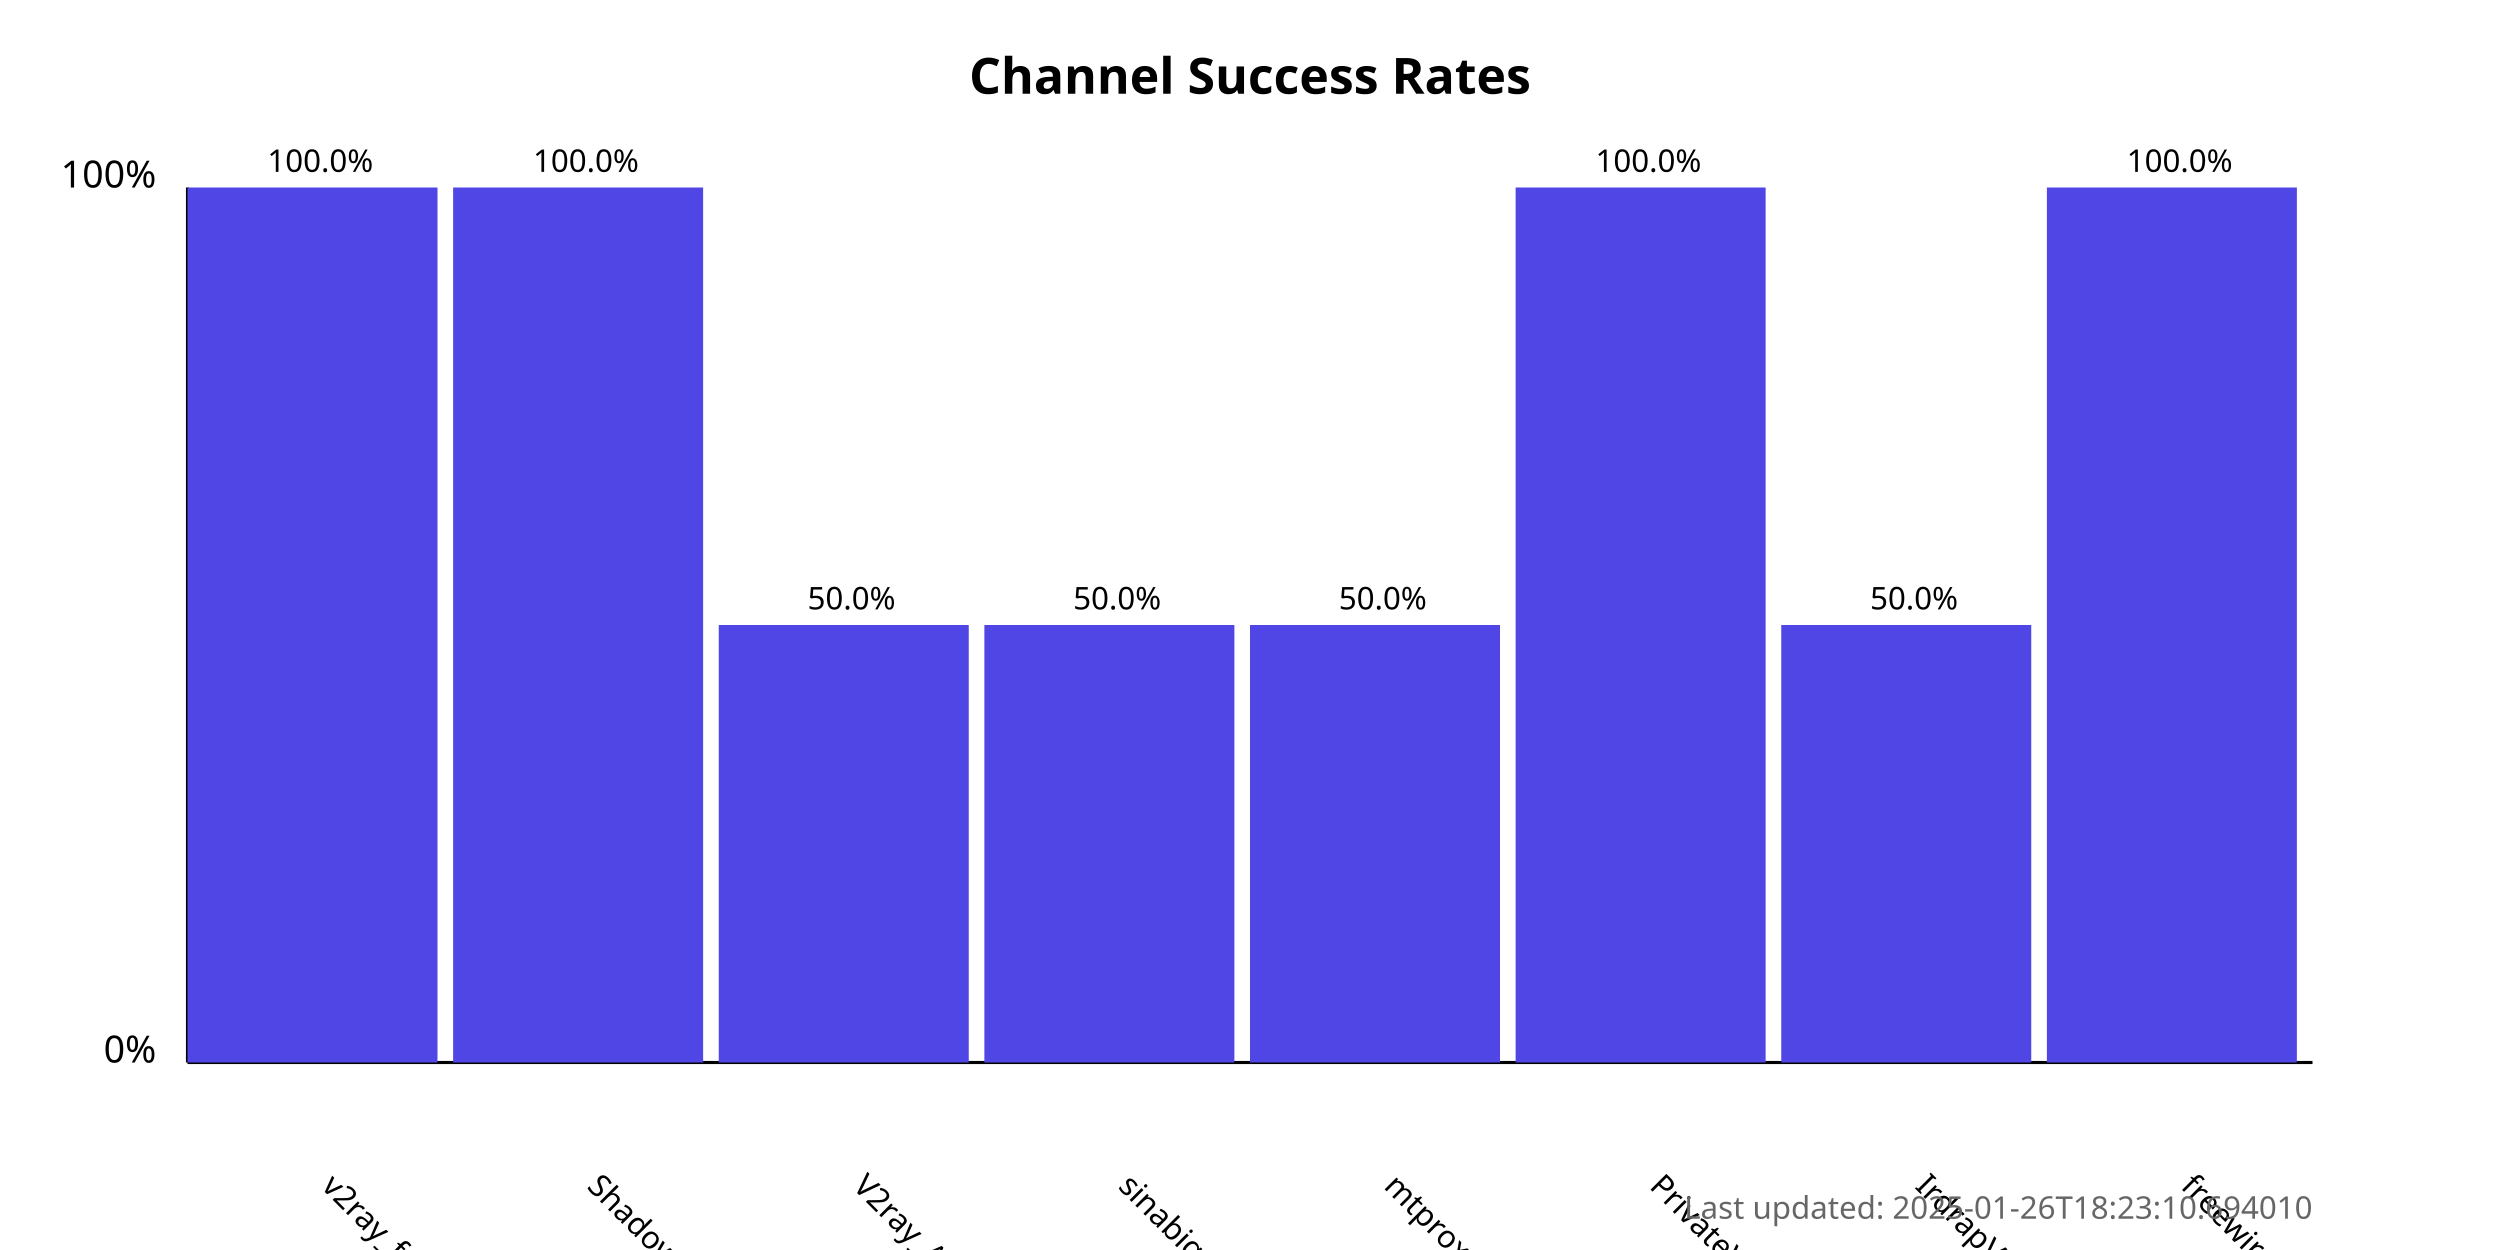
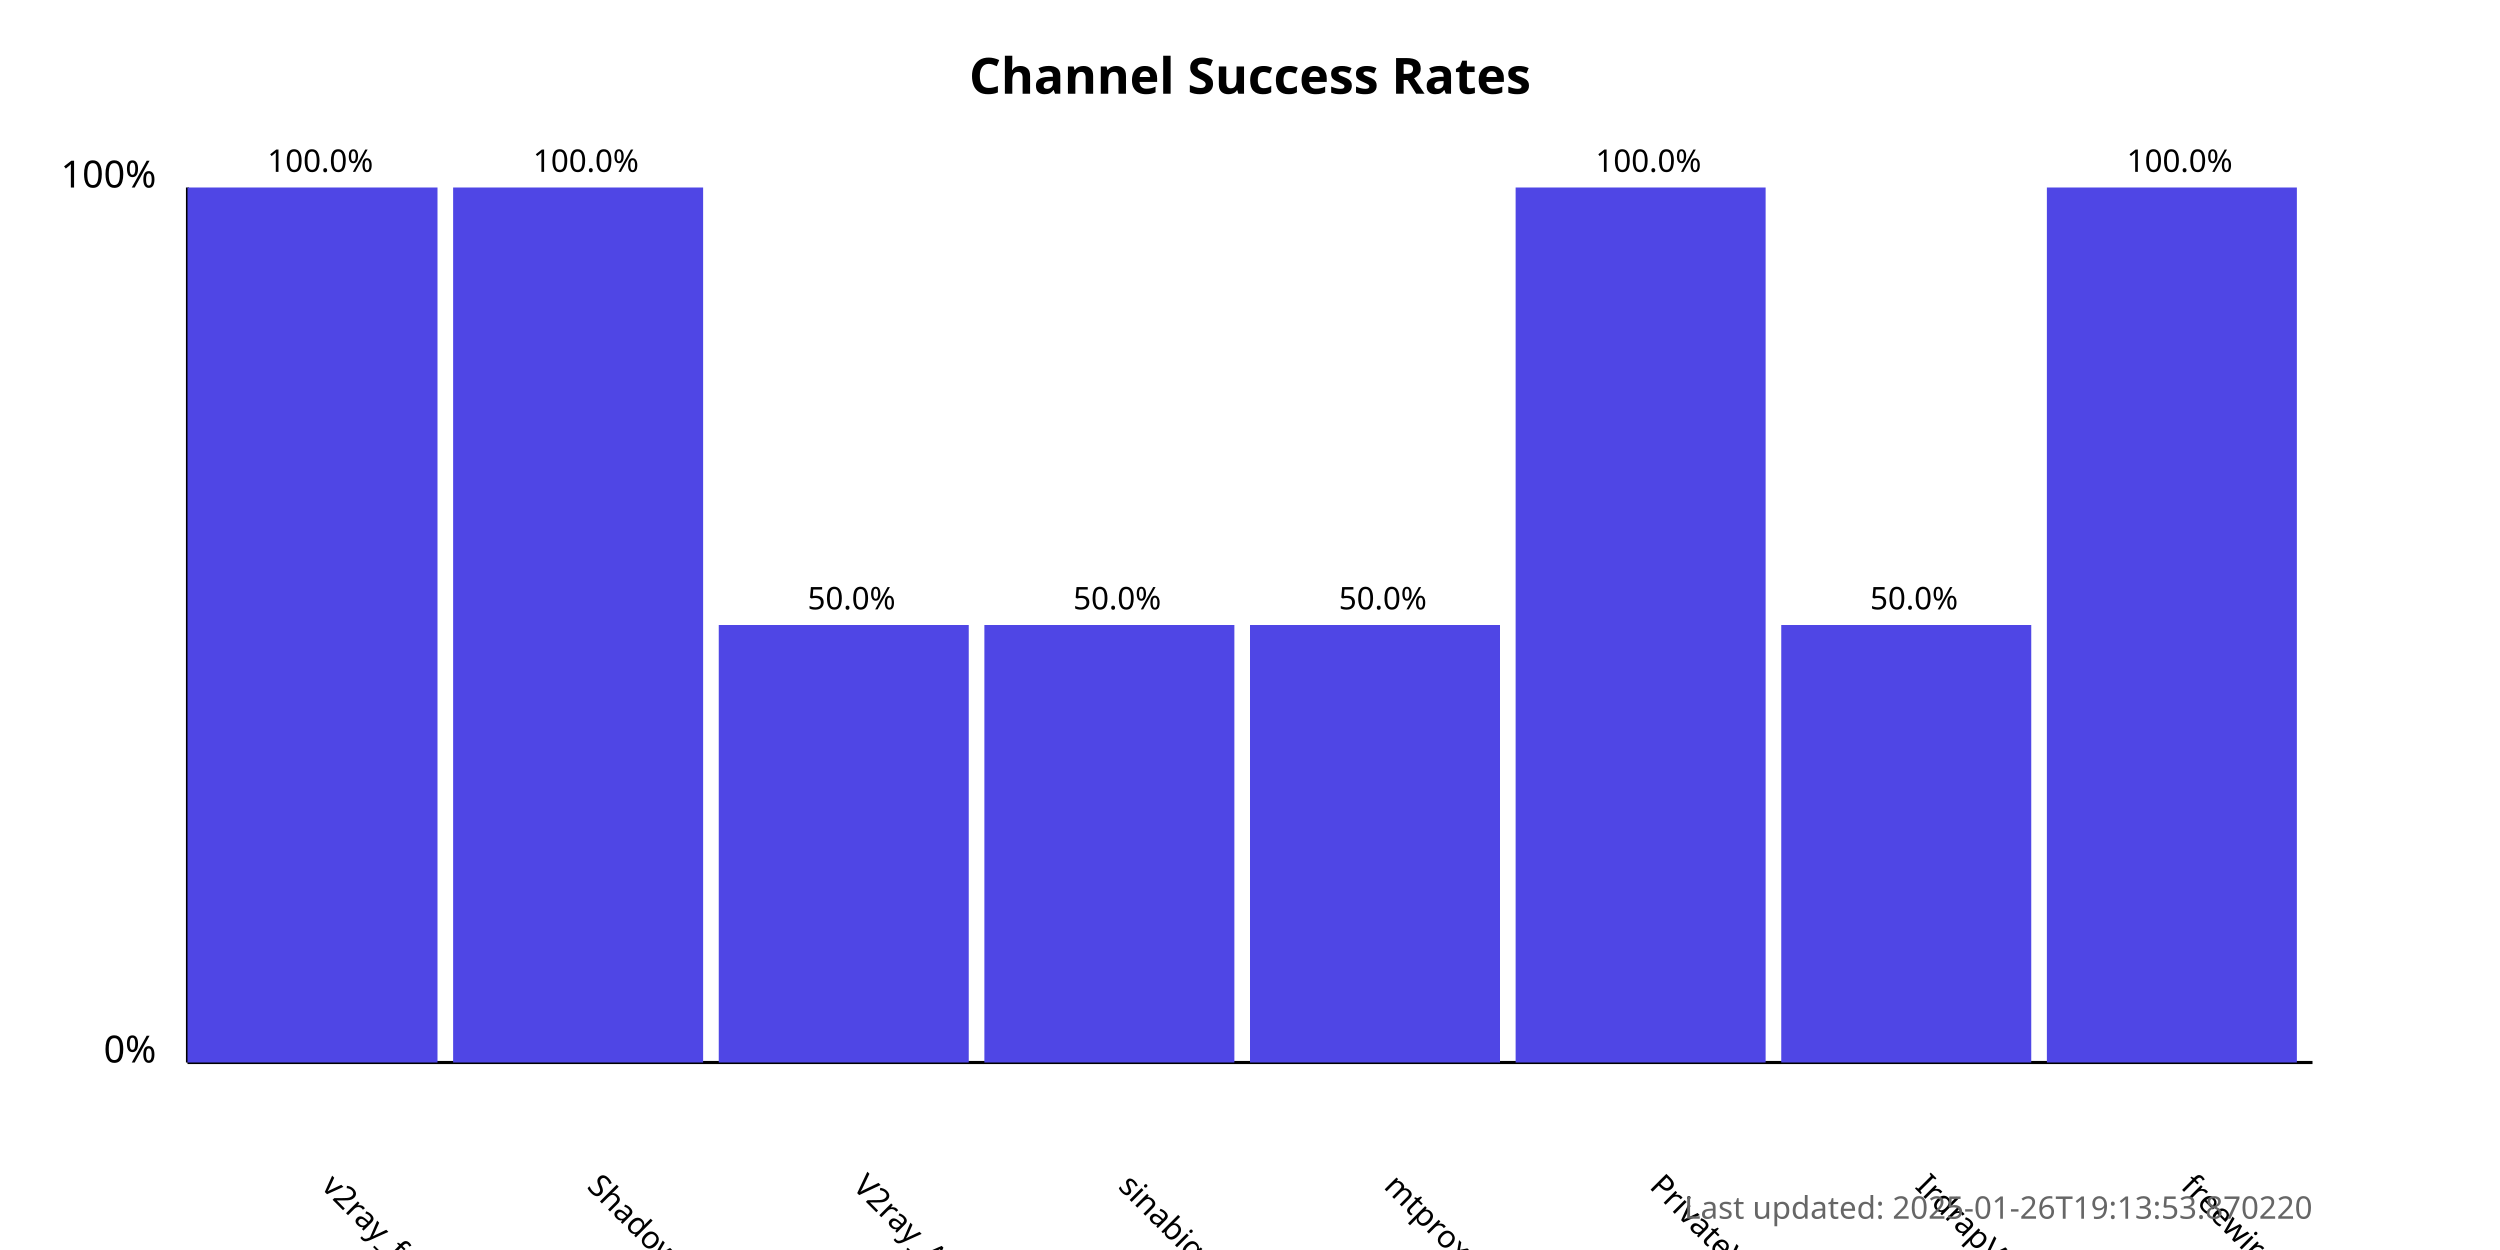
<svg xmlns="http://www.w3.org/2000/svg" width="800" height="400">
  <style>
            .chart-title { font: bold 16px sans-serif; }
            .axis-label { font: 12px sans-serif; }
            .tick-label { font: 10px sans-serif; }
            .bar { fill: #4f46e5; }
            .bar:hover { fill: #6366f1; }
            .timestamp { font: 10px sans-serif; fill: #666; }
        </style>
  <text x="400.0" y="30" text-anchor="middle" class="chart-title">
            Channel Success Rates
        </text>
  <line x1="60" y1="340" x2="60" y2="60" stroke="black" stroke-width="1" />
  <line x1="60" y1="340" x2="740" y2="340" stroke="black" stroke-width="1" />
  <text x="50" y="340" text-anchor="end" class="axis-label">0%</text>
  <text x="50" y="60" text-anchor="end" class="axis-label">100%</text>
  <g>
    <rect x="60" y="60.0" width="80.0" height="280.0" class="bar" />
    <text x="102.5" y="380" transform="rotate(45, 102.5, 380)" text-anchor="start" class="tick-label">
                v2ray_free_conf
            </text>
    <text x="102.5" y="55.0" text-anchor="middle" class="tick-label">
                100.0%
            </text>
  </g>
  <g>
    <rect x="145.0" y="60.0" width="80.0" height="280.0" class="bar" />
    <text x="187.5" y="380" transform="rotate(45, 187.5, 380)" text-anchor="start" class="tick-label">
                ShadowProxy66
            </text>
    <text x="187.5" y="55.0" text-anchor="middle" class="tick-label">
                100.0%
            </text>
  </g>
  <g>
    <rect x="230.0" y="200.0" width="80.0" height="140.0" class="bar" />
    <text x="272.5" y="380" transform="rotate(45, 272.5, 380)" text-anchor="start" class="tick-label">
                V2ray_Alpha
            </text>
    <text x="272.5" y="195.0" text-anchor="middle" class="tick-label">
                50.0%
            </text>
  </g>
  <g>
    <rect x="315.0" y="200.0" width="80.0" height="140.0" class="bar" />
    <text x="357.5" y="380" transform="rotate(45, 357.5, 380)" text-anchor="start" class="tick-label">
                sinabigo
            </text>
    <text x="357.5" y="195.0" text-anchor="middle" class="tick-label">
                50.0%
            </text>
  </g>
  <g>
    <rect x="400.0" y="200.0" width="80.0" height="140.0" class="bar" />
    <text x="442.5" y="380" transform="rotate(45, 442.5, 380)" text-anchor="start" class="tick-label">
                mtproxy_lists
            </text>
    <text x="442.5" y="195.0" text-anchor="middle" class="tick-label">
                50.0%
            </text>
  </g>
  <g>
    <rect x="485.0" y="60.0" width="80.0" height="280.0" class="bar" />
    <text x="527.5" y="380" transform="rotate(45, 527.5, 380)" text-anchor="start" class="tick-label">
                PrivateVPNs
            </text>
    <text x="527.5" y="55.0" text-anchor="middle" class="tick-label">
                100.0%
            </text>
  </g>
  <g>
    <rect x="570.0" y="200.0" width="80.0" height="140.0" class="bar" />
    <text x="612.5" y="380" transform="rotate(45, 612.5, 380)" text-anchor="start" class="tick-label">
                IrdrapVPNnews
            </text>
    <text x="612.5" y="195.0" text-anchor="middle" class="tick-label">
                50.0%
            </text>
  </g>
  <g>
    <rect x="655.0" y="60.0" width="80.0" height="280.0" class="bar" />
    <text x="697.5" y="380" transform="rotate(45, 697.5, 380)" text-anchor="start" class="tick-label">
                freewireguard
            </text>
    <text x="697.5" y="55.0" text-anchor="middle" class="tick-label">
                100.0%
            </text>
  </g>
  <text x="740" y="390" text-anchor="end" class="timestamp">
-             Last updated: 2025-01-26T18:23:10.694010
+             Last updated: 2025-01-26T19:13:53.870220
        </text>
</svg>
